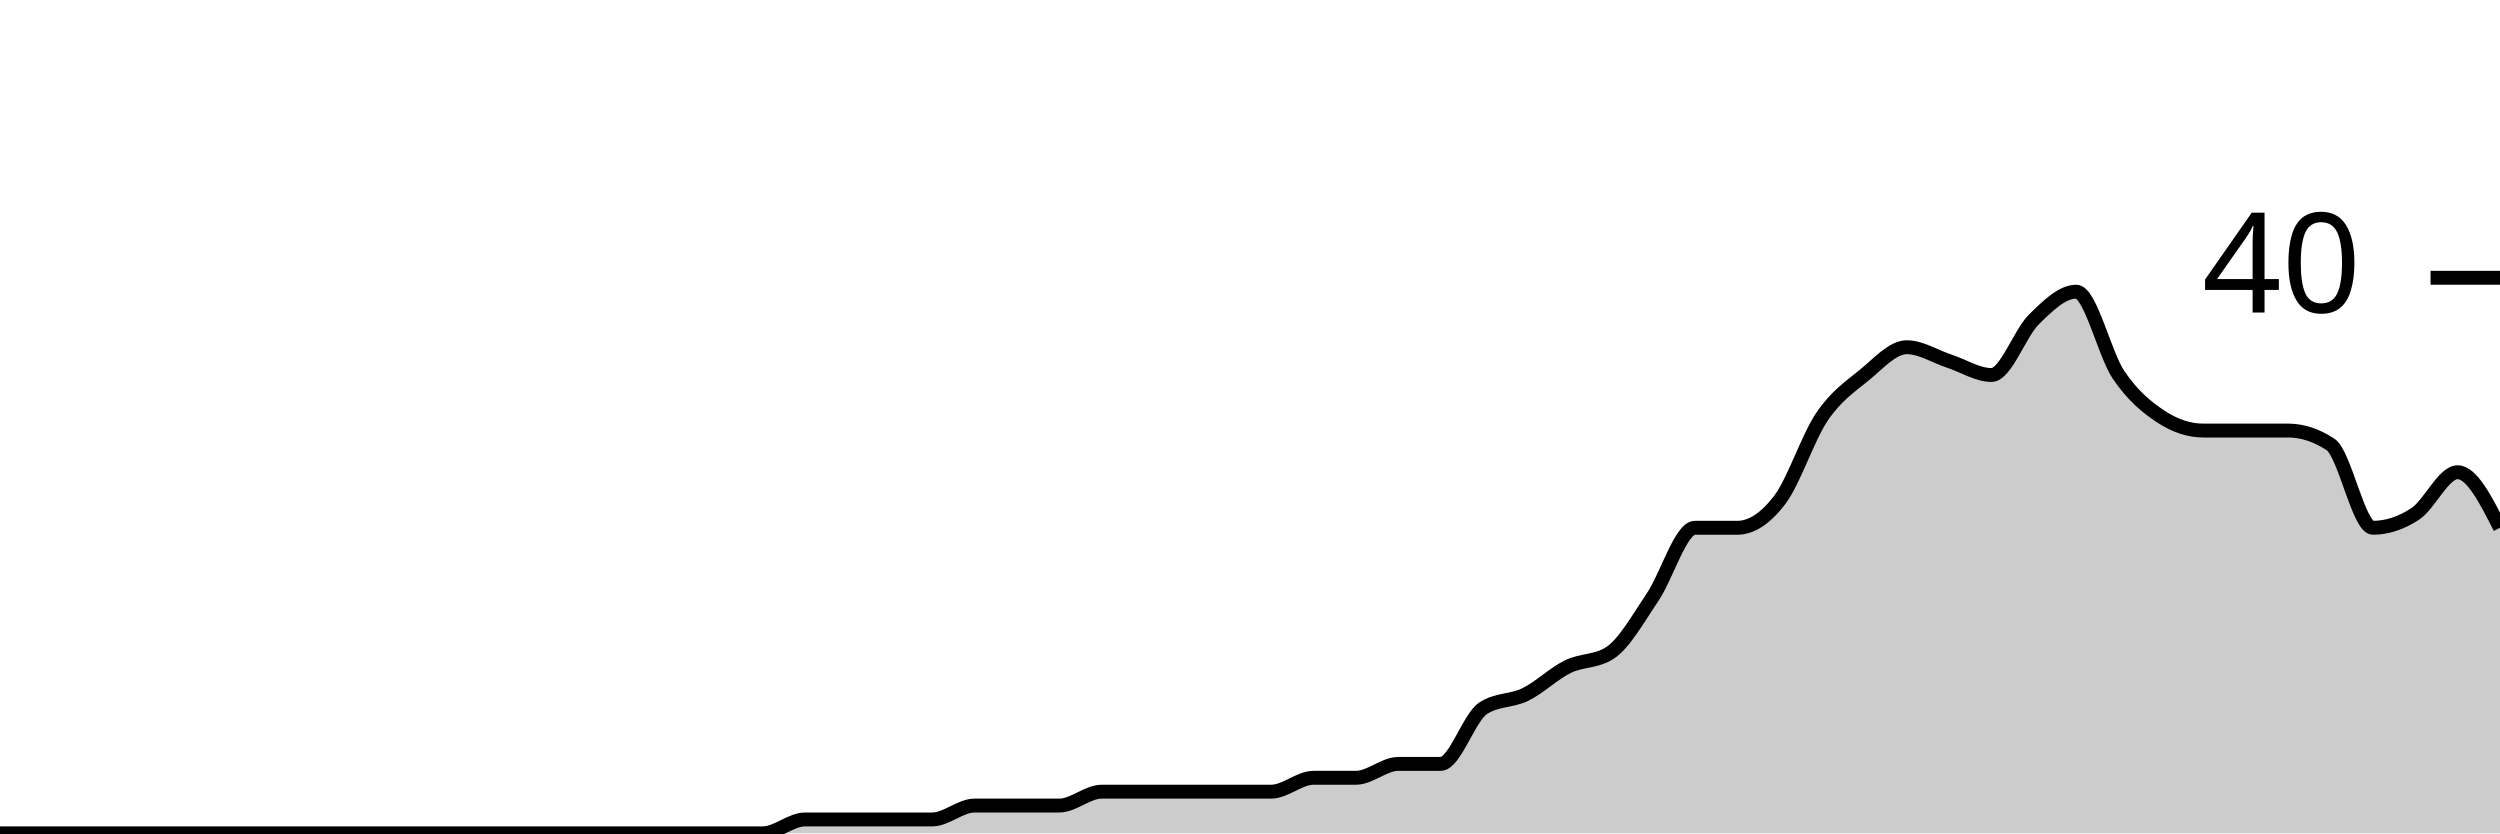
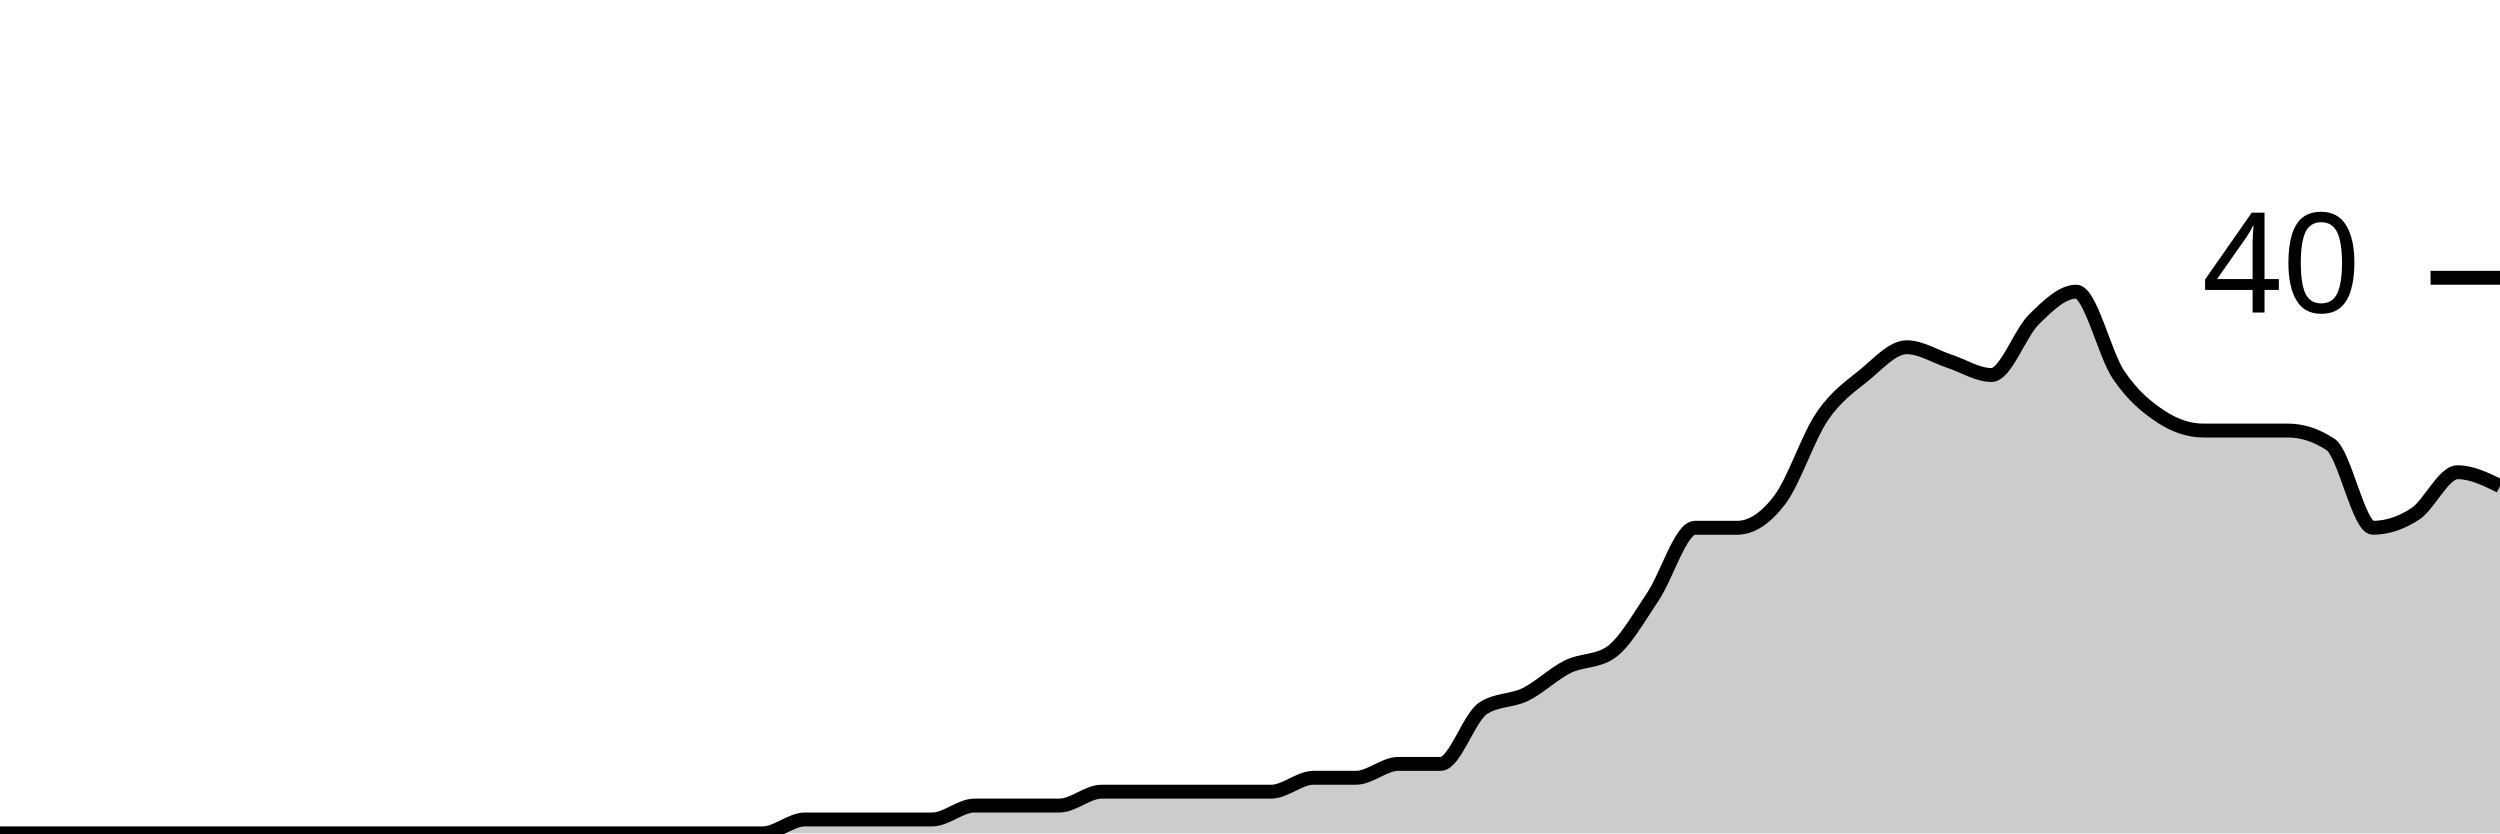
<svg xmlns="http://www.w3.org/2000/svg" viewBox="0 0 180 60">
  <g transform="translate(0,20)">
-     <path class="area" fill="rgba(0, 0, 0, 0.2)" d="M0,40C1.017,40,2.034,40,3.051,40C4.068,40,5.085,40,6.102,40C7.119,40,8.136,40,9.153,40C10.169,40,11.186,40,12.203,40C13.22,40,14.237,40,15.254,40C16.271,40,17.288,40,18.305,40C19.322,40,20.339,40,21.356,40C22.373,40,23.39,40,24.407,40C25.424,40,26.441,40,27.458,40C28.475,40,29.492,40,30.508,40C31.525,40,32.542,40,33.559,40C34.576,40,35.593,40,36.61,40C37.627,40,38.644,40,39.661,40C40.678,40,41.695,40,42.712,40C43.729,40,44.746,40,45.763,40C46.78,40,47.797,40,48.814,40C49.831,40,50.847,40,51.864,40C52.881,40,53.898,40,54.915,40C55.932,40,56.949,39,57.966,39C58.983,39,60,39,61.017,39C62.034,39,63.051,39,64.068,39C65.085,39,66.102,39,67.119,39C68.136,39,69.153,38,70.169,38C71.186,38,72.203,38,73.22,38C74.237,38,75.254,38,76.271,38C77.288,38,78.305,37,79.322,37C80.339,37,81.356,37,82.373,37C83.39,37,84.407,37,85.424,37C86.441,37,87.458,37,88.475,37C89.492,37,90.508,37,91.525,37C92.542,37,93.559,36,94.576,36C95.593,36,96.61,36,97.627,36C98.644,36,99.661,35,100.678,35C101.695,35,102.712,35,103.729,35C104.746,35,105.763,31.667,106.78,31C107.797,30.333,108.814,30.5,109.831,30C110.847,29.5,111.864,28.5,112.881,28C113.898,27.5,114.915,27.667,115.932,27C116.949,26.333,117.966,24.5,118.983,23C120,21.5,121.017,18,122.034,18C123.051,18,124.068,18,125.085,18C126.102,18,127.119,17.333,128.136,16C129.153,14.667,130.169,11.5,131.186,10C132.203,8.5,133.22,7.833,134.237,7C135.254,6.167,136.271,5,137.288,5C138.305,5,139.322,5.667,140.339,6C141.356,6.333,142.373,7,143.39,7C144.407,7,145.424,4,146.441,3C147.458,2,148.475,1,149.492,1C150.508,1,151.525,5.5,152.542,7C153.559,8.5,154.576,9.333,155.593,10C156.61,10.667,157.627,11,158.644,11C159.661,11,160.678,11,161.695,11C162.712,11,163.729,11,164.746,11C165.763,11,166.78,11.333,167.797,12C168.814,12.667,169.831,18,170.847,18C171.864,18,172.881,17.667,173.898,17C174.915,16.333,175.932,14,176.949,14C177.966,14,178.983,16,180,18L180,40C178.983,40,177.966,40,176.949,40C175.932,40,174.915,40,173.898,40C172.881,40,171.864,40,170.847,40C169.831,40,168.814,40,167.797,40C166.78,40,165.763,40,164.746,40C163.729,40,162.712,40,161.695,40C160.678,40,159.661,40,158.644,40C157.627,40,156.61,40,155.593,40C154.576,40,153.559,40,152.542,40C151.525,40,150.508,40,149.492,40C148.475,40,147.458,40,146.441,40C145.424,40,144.407,40,143.39,40C142.373,40,141.356,40,140.339,40C139.322,40,138.305,40,137.288,40C136.271,40,135.254,40,134.237,40C133.22,40,132.203,40,131.186,40C130.169,40,129.153,40,128.136,40C127.119,40,126.102,40,125.085,40C124.068,40,123.051,40,122.034,40C121.017,40,120,40,118.983,40C117.966,40,116.949,40,115.932,40C114.915,40,113.898,40,112.881,40C111.864,40,110.847,40,109.831,40C108.814,40,107.797,40,106.78,40C105.763,40,104.746,40,103.729,40C102.712,40,101.695,40,100.678,40C99.661,40,98.644,40,97.627,40C96.61,40,95.593,40,94.576,40C93.559,40,92.542,40,91.525,40C90.508,40,89.492,40,88.475,40C87.458,40,86.441,40,85.424,40C84.407,40,83.39,40,82.373,40C81.356,40,80.339,40,79.322,40C78.305,40,77.288,40,76.271,40C75.254,40,74.237,40,73.22,40C72.203,40,71.186,40,70.169,40C69.153,40,68.136,40,67.119,40C66.102,40,65.085,40,64.068,40C63.051,40,62.034,40,61.017,40C60,40,58.983,40,57.966,40C56.949,40,55.932,40,54.915,40C53.898,40,52.881,40,51.864,40C50.847,40,49.831,40,48.814,40C47.797,40,46.78,40,45.763,40C44.746,40,43.729,40,42.712,40C41.695,40,40.678,40,39.661,40C38.644,40,37.627,40,36.61,40C35.593,40,34.576,40,33.559,40C32.542,40,31.525,40,30.508,40C29.492,40,28.475,40,27.458,40C26.441,40,25.424,40,24.407,40C23.39,40,22.373,40,21.356,40C20.339,40,19.322,40,18.305,40C17.288,40,16.271,40,15.254,40C14.237,40,13.22,40,12.203,40C11.186,40,10.169,40,9.153,40C8.136,40,7.119,40,6.102,40C5.085,40,4.068,40,3.051,40C2.034,40,1.017,40,0,40Z" />
-     <path class="line" stroke="black" fill="none" d="M0,40C1.017,40,2.034,40,3.051,40C4.068,40,5.085,40,6.102,40C7.119,40,8.136,40,9.153,40C10.169,40,11.186,40,12.203,40C13.22,40,14.237,40,15.254,40C16.271,40,17.288,40,18.305,40C19.322,40,20.339,40,21.356,40C22.373,40,23.39,40,24.407,40C25.424,40,26.441,40,27.458,40C28.475,40,29.492,40,30.508,40C31.525,40,32.542,40,33.559,40C34.576,40,35.593,40,36.61,40C37.627,40,38.644,40,39.661,40C40.678,40,41.695,40,42.712,40C43.729,40,44.746,40,45.763,40C46.78,40,47.797,40,48.814,40C49.831,40,50.847,40,51.864,40C52.881,40,53.898,40,54.915,40C55.932,40,56.949,39,57.966,39C58.983,39,60,39,61.017,39C62.034,39,63.051,39,64.068,39C65.085,39,66.102,39,67.119,39C68.136,39,69.153,38,70.169,38C71.186,38,72.203,38,73.22,38C74.237,38,75.254,38,76.271,38C77.288,38,78.305,37,79.322,37C80.339,37,81.356,37,82.373,37C83.39,37,84.407,37,85.424,37C86.441,37,87.458,37,88.475,37C89.492,37,90.508,37,91.525,37C92.542,37,93.559,36,94.576,36C95.593,36,96.61,36,97.627,36C98.644,36,99.661,35,100.678,35C101.695,35,102.712,35,103.729,35C104.746,35,105.763,31.667,106.78,31C107.797,30.333,108.814,30.5,109.831,30C110.847,29.5,111.864,28.5,112.881,28C113.898,27.5,114.915,27.667,115.932,27C116.949,26.333,117.966,24.5,118.983,23C120,21.5,121.017,18,122.034,18C123.051,18,124.068,18,125.085,18C126.102,18,127.119,17.333,128.136,16C129.153,14.667,130.169,11.5,131.186,10C132.203,8.5,133.22,7.833,134.237,7C135.254,6.167,136.271,5,137.288,5C138.305,5,139.322,5.667,140.339,6C141.356,6.333,142.373,7,143.39,7C144.407,7,145.424,4,146.441,3C147.458,2,148.475,1,149.492,1C150.508,1,151.525,5.5,152.542,7C153.559,8.5,154.576,9.333,155.593,10C156.61,10.667,157.627,11,158.644,11C159.661,11,160.678,11,161.695,11C162.712,11,163.729,11,164.746,11C165.763,11,166.78,11.333,167.797,12C168.814,12.667,169.831,18,170.847,18C171.864,18,172.881,17.667,173.898,17C174.915,16.333,175.932,14,176.949,14C177.966,14,178.983,16,180,18" />
+     <path class="area" fill="rgba(0, 0, 0, 0.2)" d="M0,40C1.017,40,2.034,40,3.051,40C4.068,40,5.085,40,6.102,40C7.119,40,8.136,40,9.153,40C10.169,40,11.186,40,12.203,40C13.22,40,14.237,40,15.254,40C16.271,40,17.288,40,18.305,40C19.322,40,20.339,40,21.356,40C22.373,40,23.39,40,24.407,40C25.424,40,26.441,40,27.458,40C28.475,40,29.492,40,30.508,40C31.525,40,32.542,40,33.559,40C34.576,40,35.593,40,36.61,40C37.627,40,38.644,40,39.661,40C40.678,40,41.695,40,42.712,40C43.729,40,44.746,40,45.763,40C46.78,40,47.797,40,48.814,40C49.831,40,50.847,40,51.864,40C52.881,40,53.898,40,54.915,40C55.932,40,56.949,39,57.966,39C58.983,39,60,39,61.017,39C62.034,39,63.051,39,64.068,39C65.085,39,66.102,39,67.119,39C68.136,39,69.153,38,70.169,38C71.186,38,72.203,38,73.22,38C74.237,38,75.254,38,76.271,38C77.288,38,78.305,37,79.322,37C80.339,37,81.356,37,82.373,37C83.39,37,84.407,37,85.424,37C86.441,37,87.458,37,88.475,37C89.492,37,90.508,37,91.525,37C92.542,37,93.559,36,94.576,36C95.593,36,96.61,36,97.627,36C98.644,36,99.661,35,100.678,35C101.695,35,102.712,35,103.729,35C104.746,35,105.763,31.667,106.78,31C107.797,30.333,108.814,30.5,109.831,30C110.847,29.5,111.864,28.5,112.881,28C113.898,27.5,114.915,27.667,115.932,27C116.949,26.333,117.966,24.5,118.983,23C120,21.5,121.017,18,122.034,18C123.051,18,124.068,18,125.085,18C126.102,18,127.119,17.333,128.136,16C129.153,14.667,130.169,11.5,131.186,10C132.203,8.5,133.22,7.833,134.237,7C135.254,6.167,136.271,5,137.288,5C138.305,5,139.322,5.667,140.339,6C141.356,6.333,142.373,7,143.39,7C144.407,7,145.424,4,146.441,3C147.458,2,148.475,1,149.492,1C150.508,1,151.525,5.5,152.542,7C153.559,8.5,154.576,9.333,155.593,10C156.61,10.667,157.627,11,158.644,11C159.661,11,160.678,11,161.695,11C162.712,11,163.729,11,164.746,11C165.763,11,166.78,11.333,167.797,12C168.814,12.667,169.831,18,170.847,18C171.864,18,172.881,17.667,173.898,17C174.915,16.333,175.932,14,176.949,14C177.966,14,178.983,14.5,180,15L180,40C178.983,40,177.966,40,176.949,40C175.932,40,174.915,40,173.898,40C172.881,40,171.864,40,170.847,40C169.831,40,168.814,40,167.797,40C166.78,40,165.763,40,164.746,40C163.729,40,162.712,40,161.695,40C160.678,40,159.661,40,158.644,40C157.627,40,156.61,40,155.593,40C154.576,40,153.559,40,152.542,40C151.525,40,150.508,40,149.492,40C148.475,40,147.458,40,146.441,40C145.424,40,144.407,40,143.39,40C142.373,40,141.356,40,140.339,40C139.322,40,138.305,40,137.288,40C136.271,40,135.254,40,134.237,40C133.22,40,132.203,40,131.186,40C130.169,40,129.153,40,128.136,40C127.119,40,126.102,40,125.085,40C124.068,40,123.051,40,122.034,40C121.017,40,120,40,118.983,40C117.966,40,116.949,40,115.932,40C114.915,40,113.898,40,112.881,40C111.864,40,110.847,40,109.831,40C108.814,40,107.797,40,106.78,40C105.763,40,104.746,40,103.729,40C102.712,40,101.695,40,100.678,40C99.661,40,98.644,40,97.627,40C96.61,40,95.593,40,94.576,40C93.559,40,92.542,40,91.525,40C90.508,40,89.492,40,88.475,40C87.458,40,86.441,40,85.424,40C84.407,40,83.39,40,82.373,40C81.356,40,80.339,40,79.322,40C78.305,40,77.288,40,76.271,40C75.254,40,74.237,40,73.22,40C72.203,40,71.186,40,70.169,40C69.153,40,68.136,40,67.119,40C66.102,40,65.085,40,64.068,40C63.051,40,62.034,40,61.017,40C60,40,58.983,40,57.966,40C56.949,40,55.932,40,54.915,40C53.898,40,52.881,40,51.864,40C50.847,40,49.831,40,48.814,40C47.797,40,46.78,40,45.763,40C44.746,40,43.729,40,42.712,40C41.695,40,40.678,40,39.661,40C38.644,40,37.627,40,36.61,40C35.593,40,34.576,40,33.559,40C32.542,40,31.525,40,30.508,40C29.492,40,28.475,40,27.458,40C26.441,40,25.424,40,24.407,40C23.39,40,22.373,40,21.356,40C20.339,40,19.322,40,18.305,40C17.288,40,16.271,40,15.254,40C14.237,40,13.22,40,12.203,40C11.186,40,10.169,40,9.153,40C8.136,40,7.119,40,6.102,40C5.085,40,4.068,40,3.051,40C2.034,40,1.017,40,0,40Z" />
+     <path class="line" stroke="black" fill="none" d="M0,40C1.017,40,2.034,40,3.051,40C4.068,40,5.085,40,6.102,40C7.119,40,8.136,40,9.153,40C10.169,40,11.186,40,12.203,40C13.22,40,14.237,40,15.254,40C16.271,40,17.288,40,18.305,40C19.322,40,20.339,40,21.356,40C22.373,40,23.39,40,24.407,40C25.424,40,26.441,40,27.458,40C28.475,40,29.492,40,30.508,40C31.525,40,32.542,40,33.559,40C34.576,40,35.593,40,36.61,40C37.627,40,38.644,40,39.661,40C40.678,40,41.695,40,42.712,40C43.729,40,44.746,40,45.763,40C46.78,40,47.797,40,48.814,40C49.831,40,50.847,40,51.864,40C52.881,40,53.898,40,54.915,40C55.932,40,56.949,39,57.966,39C58.983,39,60,39,61.017,39C62.034,39,63.051,39,64.068,39C65.085,39,66.102,39,67.119,39C68.136,39,69.153,38,70.169,38C71.186,38,72.203,38,73.22,38C74.237,38,75.254,38,76.271,38C77.288,38,78.305,37,79.322,37C80.339,37,81.356,37,82.373,37C83.39,37,84.407,37,85.424,37C86.441,37,87.458,37,88.475,37C89.492,37,90.508,37,91.525,37C92.542,37,93.559,36,94.576,36C95.593,36,96.61,36,97.627,36C98.644,36,99.661,35,100.678,35C101.695,35,102.712,35,103.729,35C104.746,35,105.763,31.667,106.78,31C107.797,30.333,108.814,30.5,109.831,30C110.847,29.5,111.864,28.5,112.881,28C113.898,27.5,114.915,27.667,115.932,27C116.949,26.333,117.966,24.5,118.983,23C120,21.5,121.017,18,122.034,18C123.051,18,124.068,18,125.085,18C126.102,18,127.119,17.333,128.136,16C129.153,14.667,130.169,11.5,131.186,10C132.203,8.5,133.22,7.833,134.237,7C135.254,6.167,136.271,5,137.288,5C138.305,5,139.322,5.667,140.339,6C141.356,6.333,142.373,7,143.39,7C144.407,7,145.424,4,146.441,3C147.458,2,148.475,1,149.492,1C150.508,1,151.525,5.5,152.542,7C153.559,8.5,154.576,9.333,155.593,10C156.61,10.667,157.627,11,158.644,11C159.661,11,160.678,11,161.695,11C162.712,11,163.729,11,164.746,11C165.763,11,166.78,11.333,167.797,12C168.814,12.667,169.831,18,170.847,18C171.864,18,172.881,17.667,173.898,17C174.915,16.333,175.932,14,176.949,14C177.966,14,178.983,14.5,180,15" />
    <path class="axis-ceiling" stroke-width="1" stroke="black" fill="none" d="M175,0L180,0" />
    <text class="axis-ceiling-label" font-family="sans-serif" text-anchor="end" font-size="10px" x="170" y="2.5">40</text>
  </g>
</svg>
